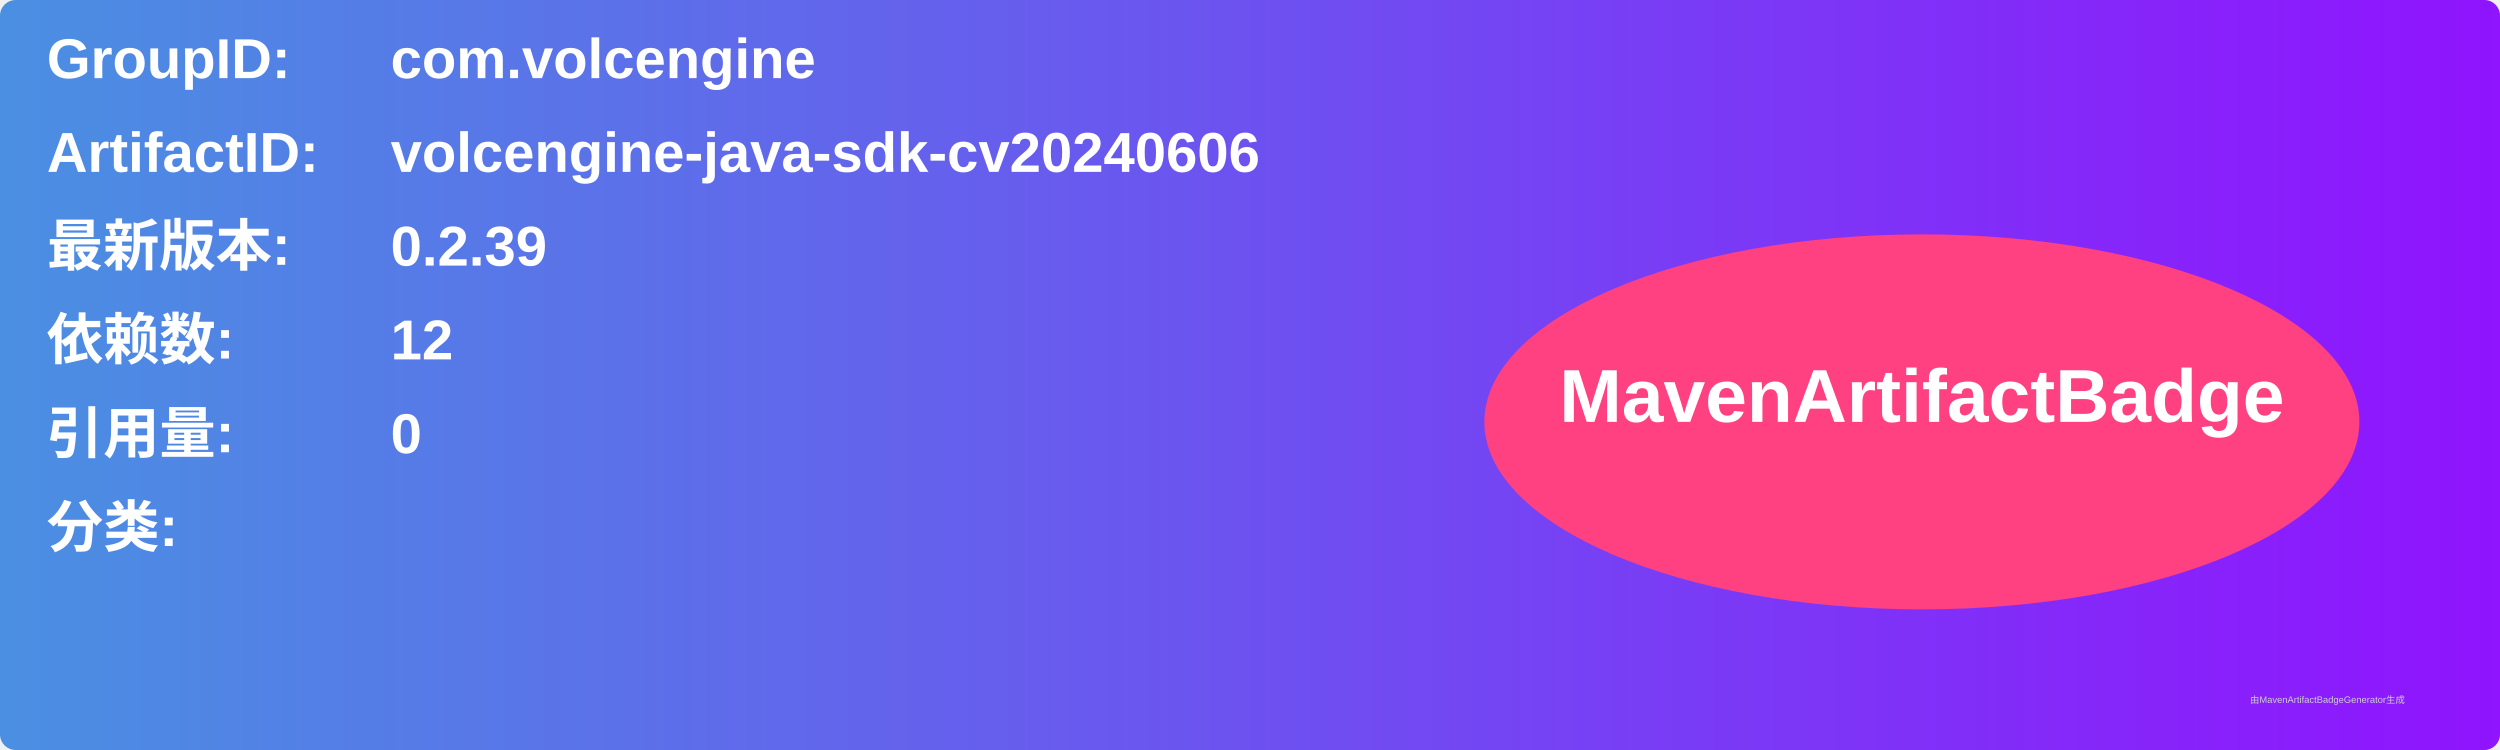
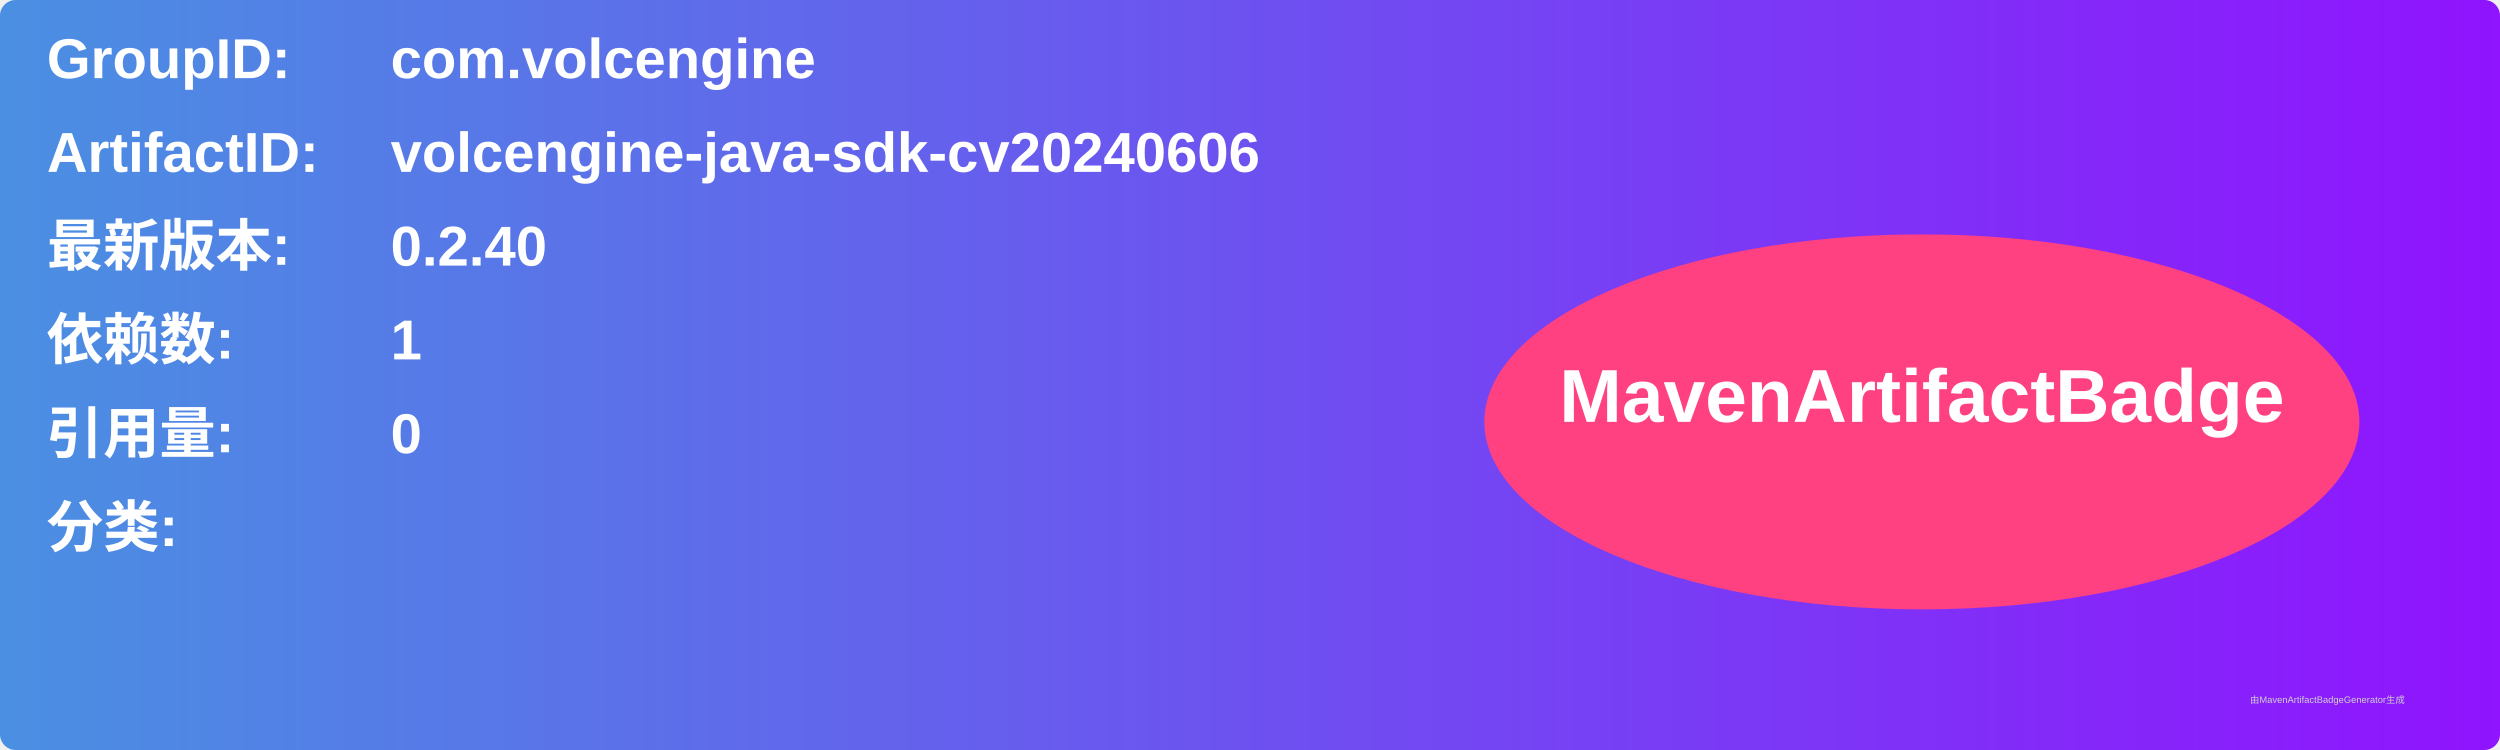
<svg xmlns="http://www.w3.org/2000/svg" width="800" height="240" viewBox="0 0 800 240">
  <linearGradient id="grad" x1="0%" y1="0%" x2="100%" y2="0%">
    <stop offset="0%" stop-color="#4a90e2" />
    <stop offset="100%" stop-color="#9013fe" />
  </linearGradient>
  <rect width="100%" height="100%" rx="5" ry="5" fill="url(#grad)" />
  <g transform="translate(15, 15)">
    <text x="0" y="10" font-family="Arial" font-size="18" fill="white" font-weight="bold" width="260">GroupID:</text>
    <text x="110" y="10" font-family="Arial" font-size="18" fill="white" font-weight="bold" width="460">com.volcengine</text>
    <text x="0" y="40" font-family="Arial" font-size="18" fill="white" font-weight="bold" width="260">ArtifactID:</text>
    <text x="110" y="40" font-family="Arial" font-size="18" fill="white" font-weight="bold" width="460">volcengine-java-sdk-cv20240606</text>
    <text x="0" y="70" font-family="Arial" font-size="18" fill="white" font-weight="bold">最新版本:</text>
    <text x="110" y="70" font-family="Arial" font-size="18" fill="white" font-weight="bold">
-       <tspan font-weight="bold">0.2.39</tspan>
+       <tspan font-weight="bold">0.2.40</tspan>
    </text>
    <text x="0" y="100" font-family="Arial" font-size="18" fill="white" font-weight="bold">依赖数: </text>
    <text x="110" y="100" font-family="Arial" font-size="18" fill="white">
-       <tspan font-weight="bold">12</tspan>
+       <tspan font-weight="bold">1</tspan>
    </text>
    <text x="0" y="130" font-family="Arial" font-size="18" fill="white" font-weight="bold">引用量: </text>
    <text x="110" y="130" font-family="Arial" font-size="18" fill="white">
      <tspan font-weight="bold">0</tspan>
    </text>
    <text x="0" y="160" font-family="Arial" font-size="18" fill="white" font-weight="bold">分类:</text>
    <text x="10" y="190" font-family="Arial" font-size="10" fill="white">
      <tspan font-weight="bold" />
    </text>
    <ellipse cx="600" cy="120" rx="140" ry="60" fill="#ff4081" />
    <text x="600" y="120" text-anchor="middle" font-family="Arial" font-size="24" fill="white" font-weight="bold">MavenArtifactBadge</text>
  </g>
  <text x="720" y="225" font-family="Arial" font-size="3" fill="#d0d0d0">由MavenArtifactBadgeGenerator生成</text>
</svg>
